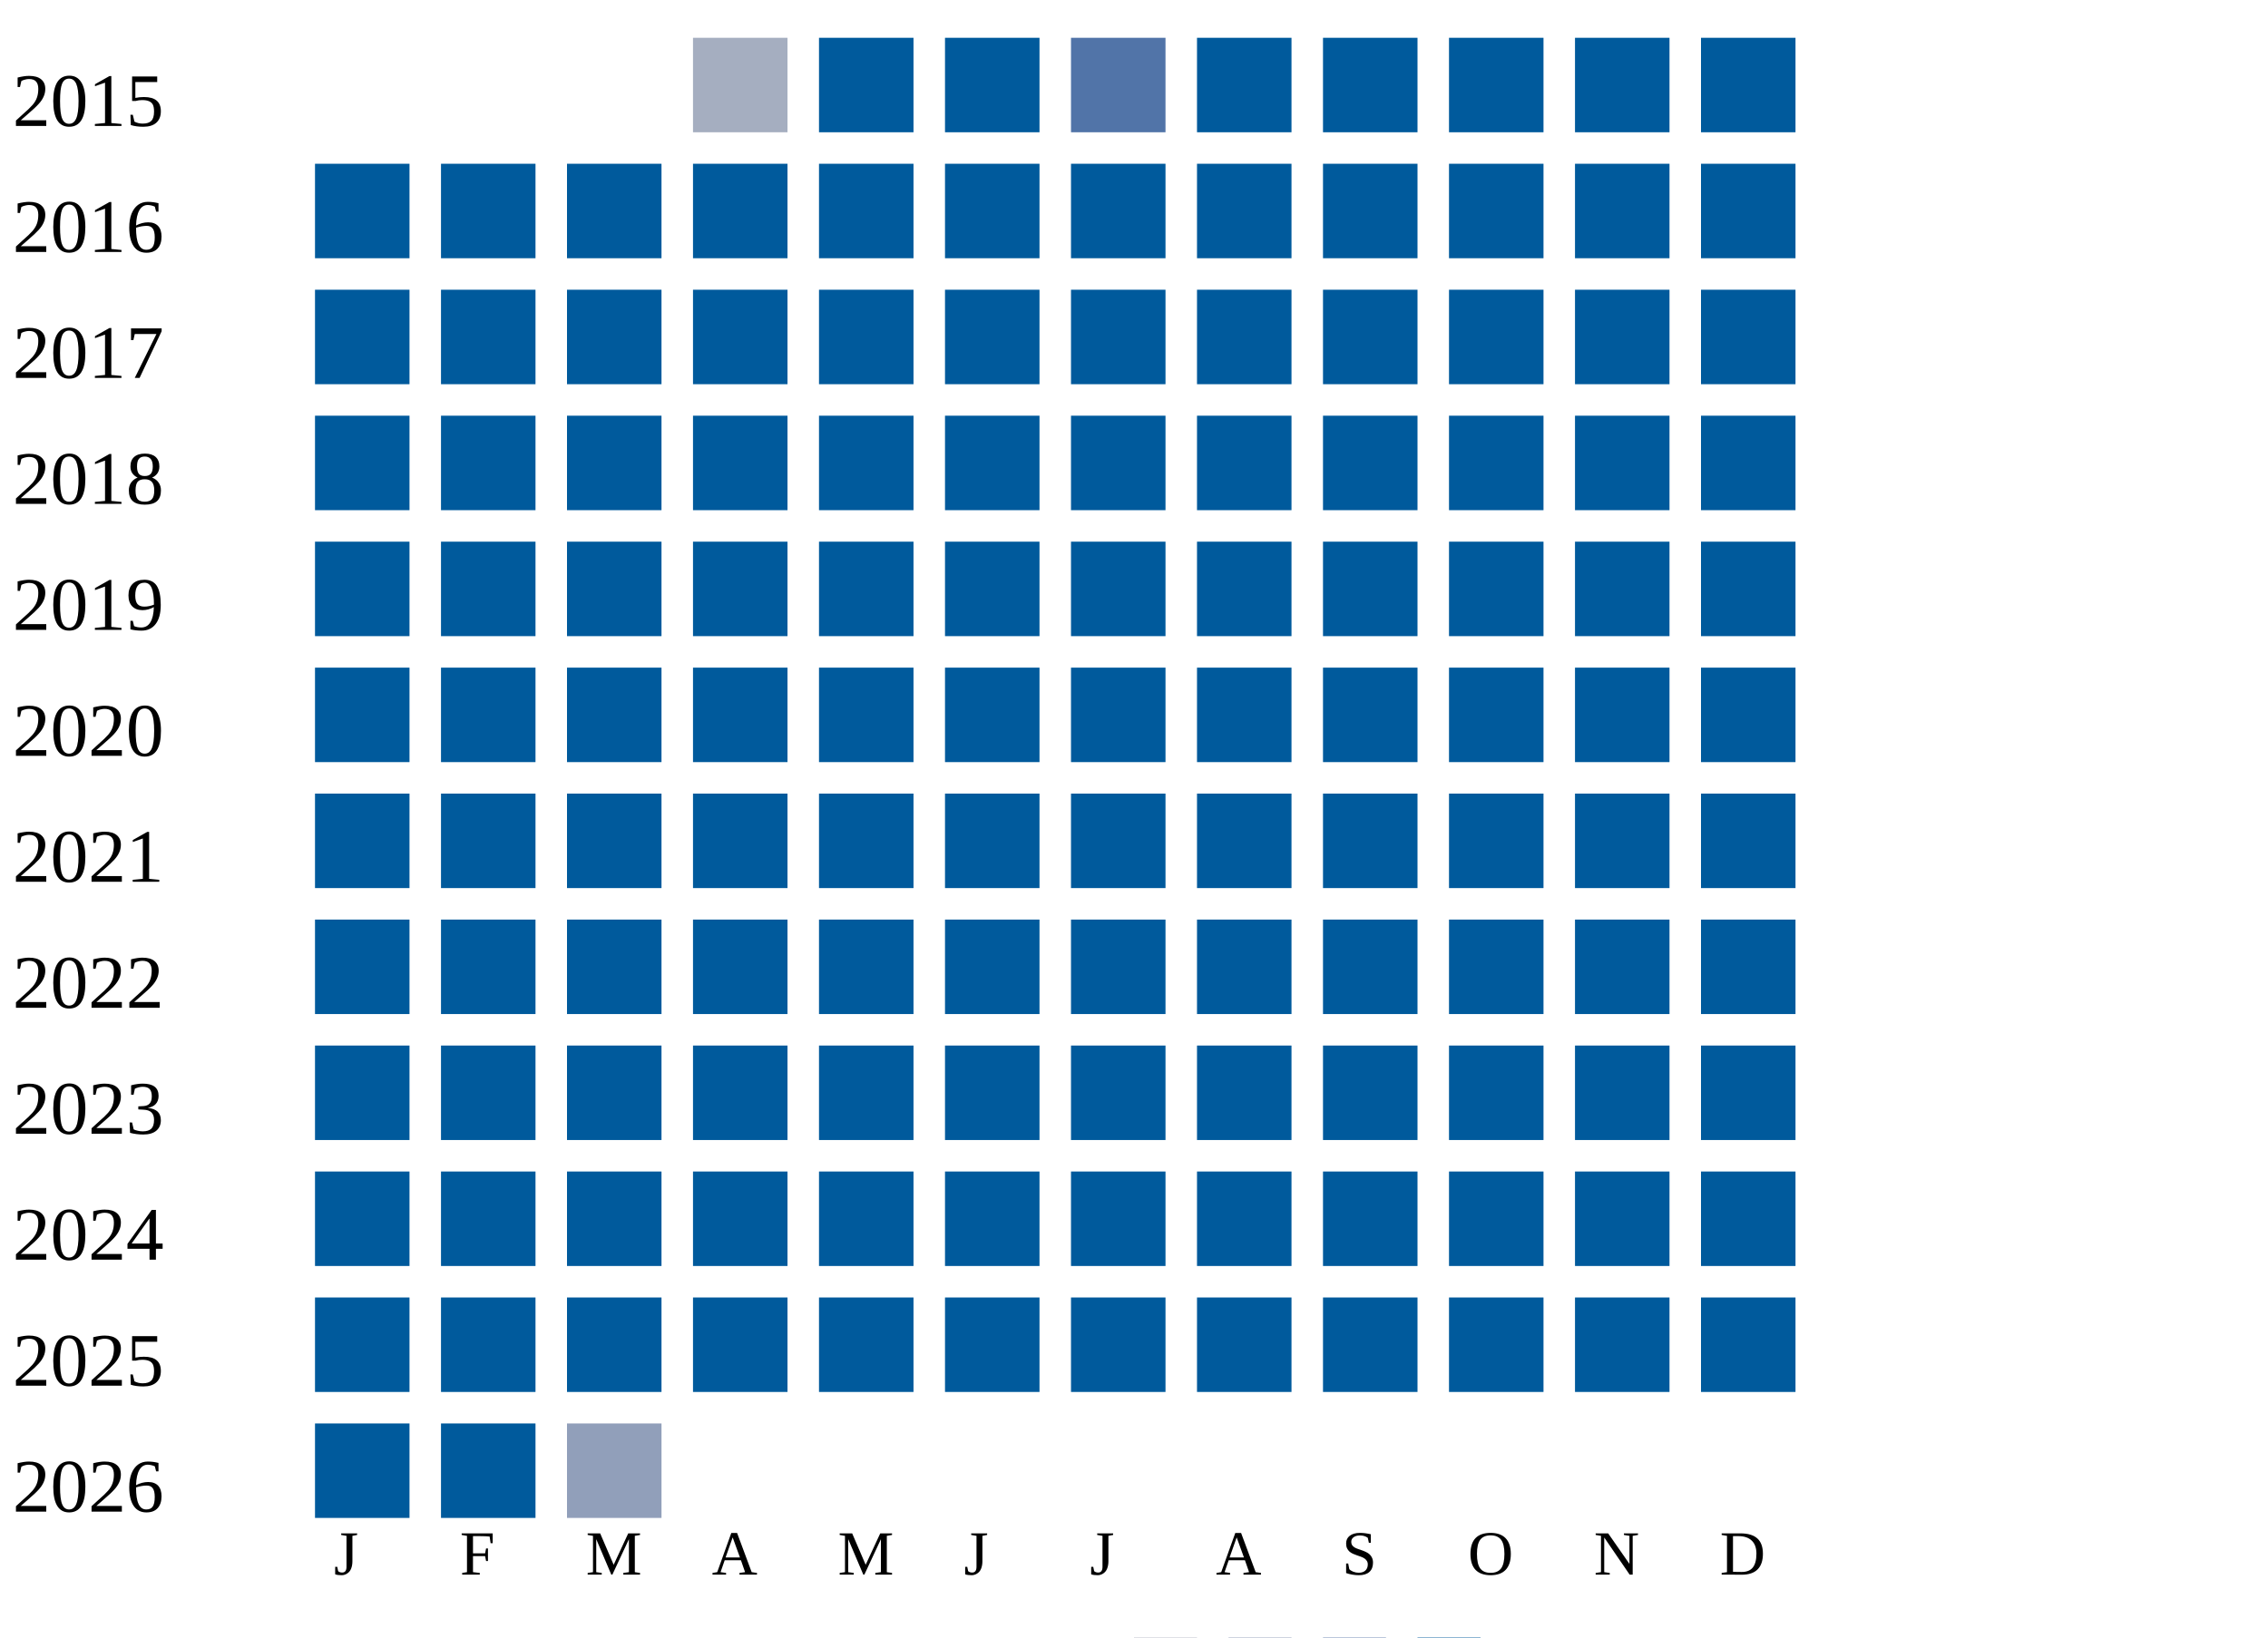
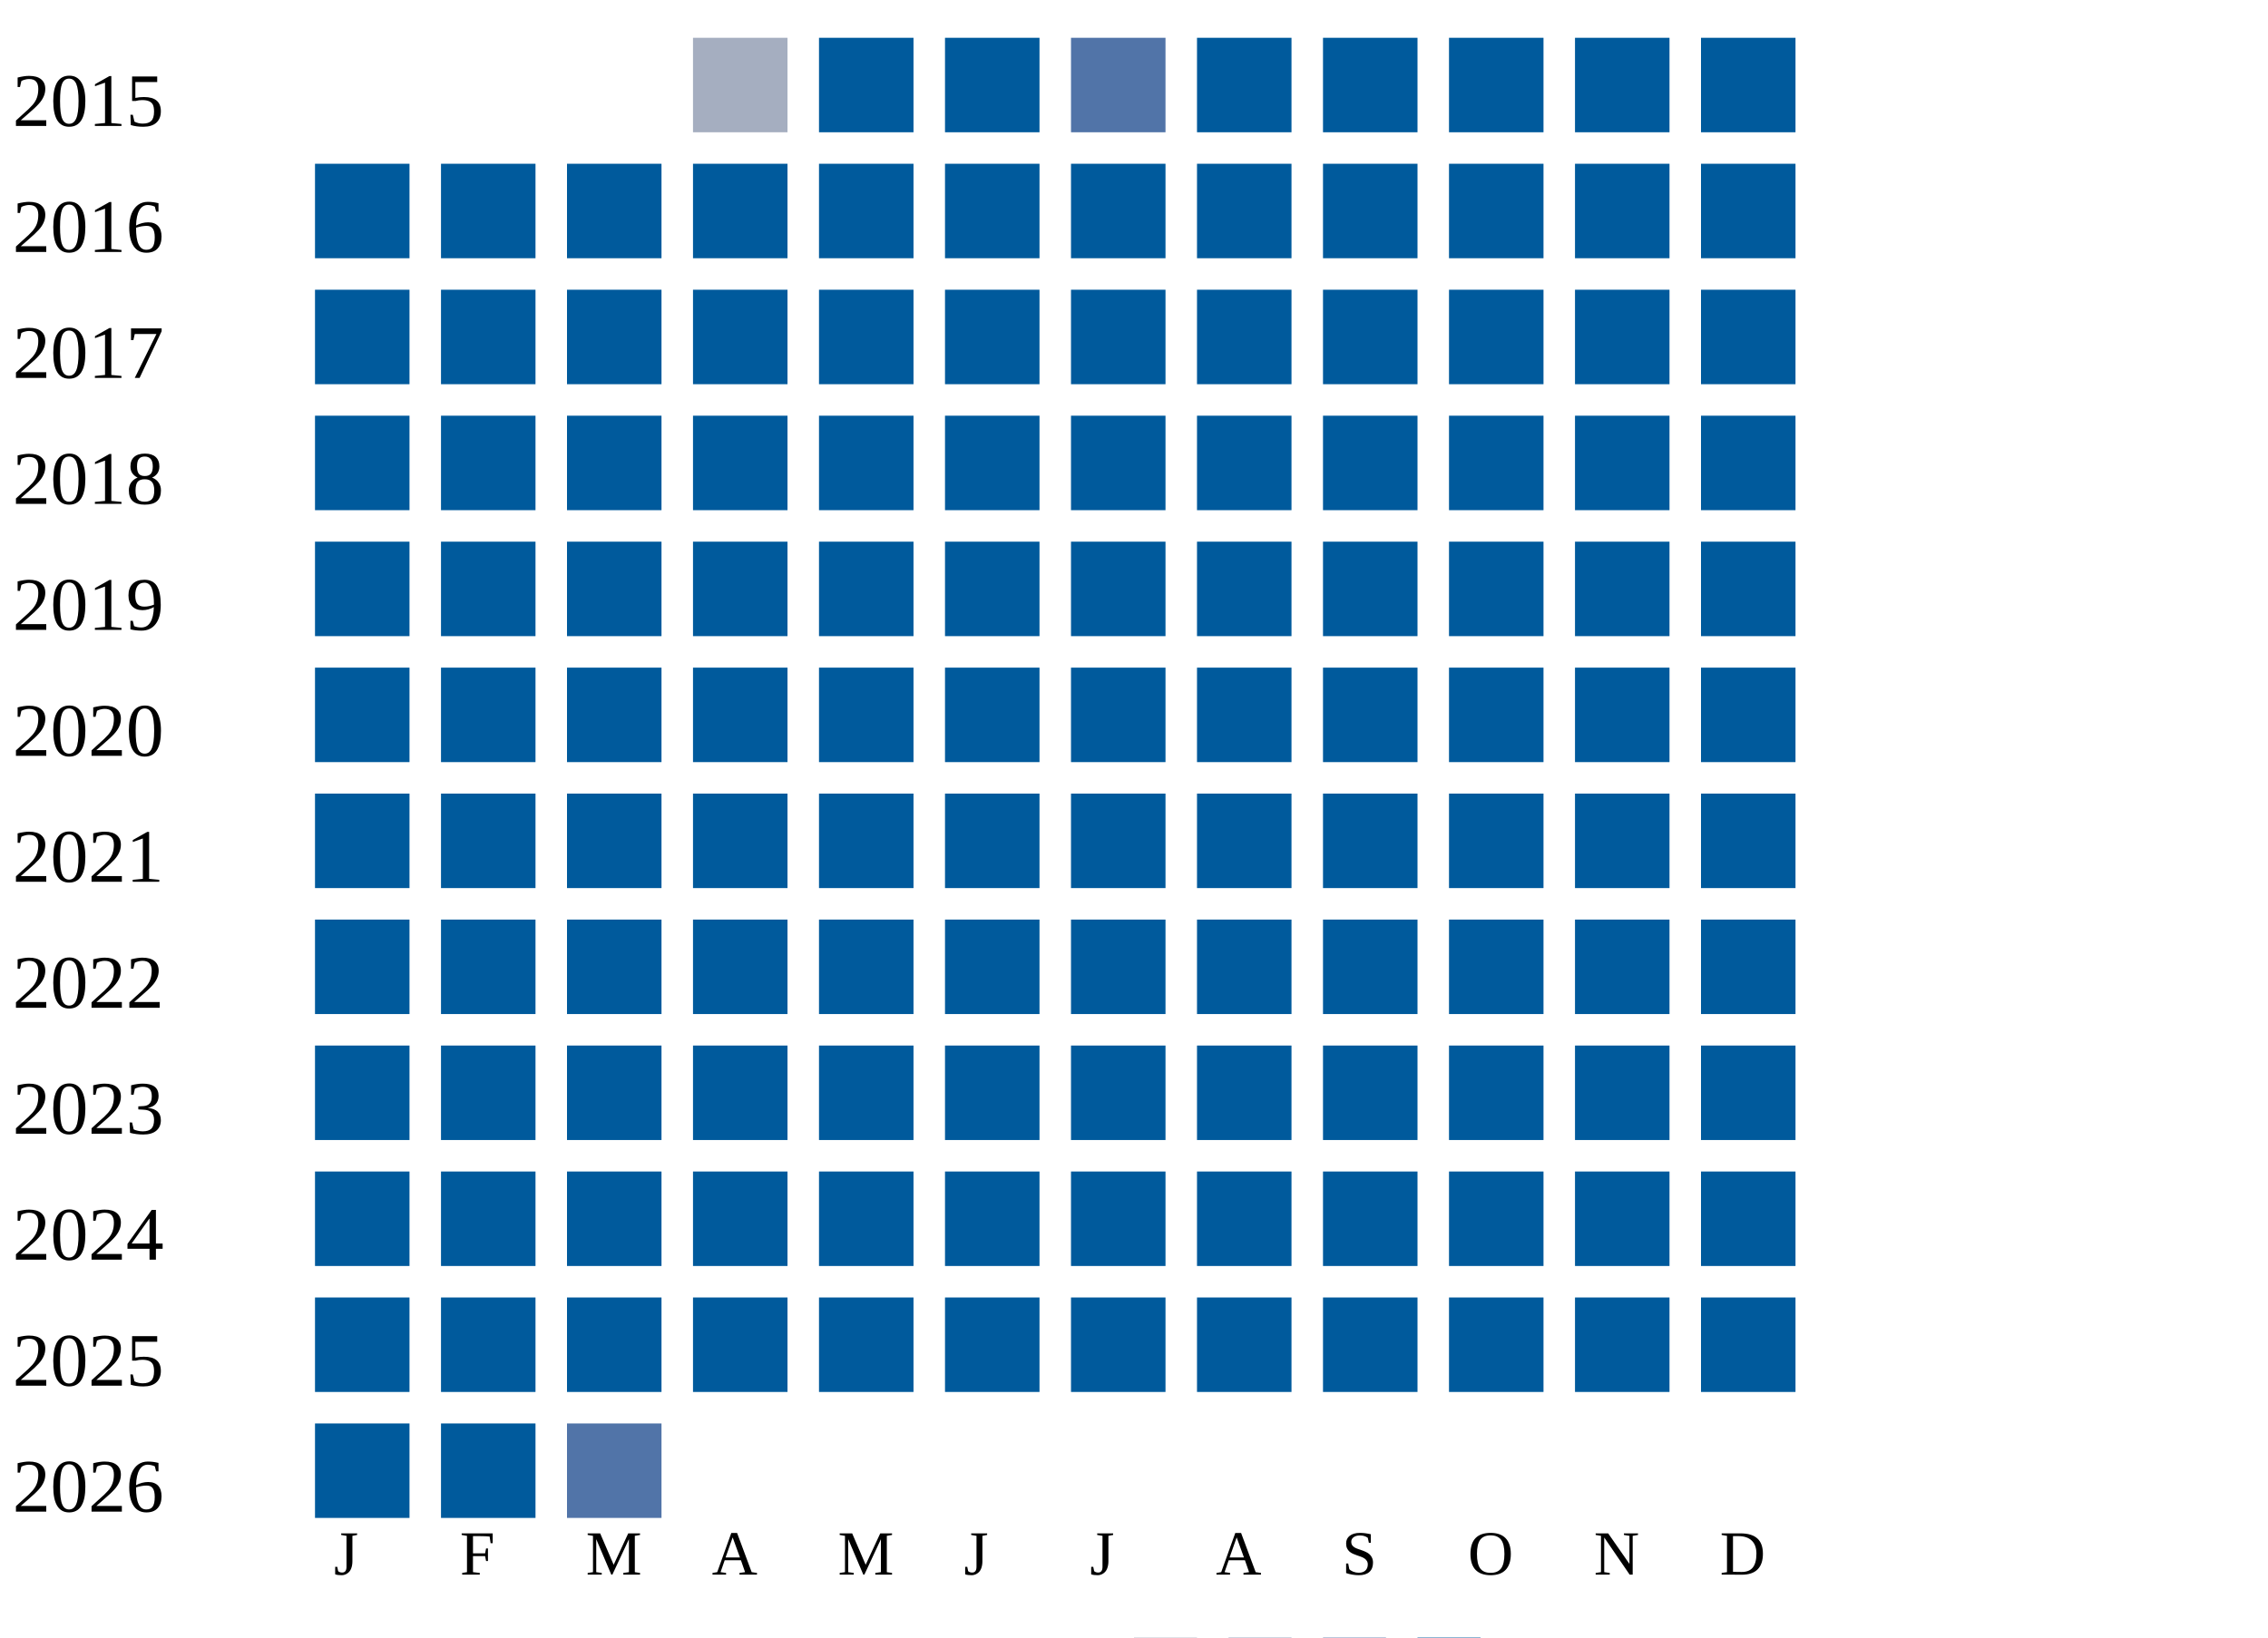
<svg xmlns="http://www.w3.org/2000/svg" width="360" height="260">
  <g transform="translate(0 0)">
    <text x="2" y="20">2015</text>
    <rect x="110" y="6" width="15" height="15" fill="#a5aec0" />
    <rect x="130" y="6" width="15" height="15" fill="#005a9c" />
    <rect x="150" y="6" width="15" height="15" fill="#005a9c" />
    <rect x="170" y="6" width="15" height="15" fill="#5174a8" />
    <rect x="190" y="6" width="15" height="15" fill="#005a9c" />
    <rect x="210" y="6" width="15" height="15" fill="#005a9c" />
    <rect x="230" y="6" width="15" height="15" fill="#005a9c" />
    <rect x="250" y="6" width="15" height="15" fill="#005a9c" />
    <rect x="270" y="6" width="15" height="15" fill="#005a9c" />
  </g>
  <g transform="translate(0 20)">
    <text x="2" y="20">2016</text>
    <rect x="50" y="6" width="15" height="15" fill="#005a9c" />
    <rect x="70" y="6" width="15" height="15" fill="#005a9c" />
    <rect x="90" y="6" width="15" height="15" fill="#005a9c" />
    <rect x="110" y="6" width="15" height="15" fill="#005a9c" />
    <rect x="130" y="6" width="15" height="15" fill="#005a9c" />
    <rect x="150" y="6" width="15" height="15" fill="#005a9c" />
    <rect x="170" y="6" width="15" height="15" fill="#005a9c" />
    <rect x="190" y="6" width="15" height="15" fill="#005a9c" />
    <rect x="210" y="6" width="15" height="15" fill="#005a9c" />
    <rect x="230" y="6" width="15" height="15" fill="#005a9c" />
    <rect x="250" y="6" width="15" height="15" fill="#005a9c" />
    <rect x="270" y="6" width="15" height="15" fill="#005a9c" />
  </g>
  <g transform="translate(0 40)">
    <text x="2" y="20">2017</text>
    <rect x="50" y="6" width="15" height="15" fill="#005a9c" />
    <rect x="70" y="6" width="15" height="15" fill="#005a9c" />
    <rect x="90" y="6" width="15" height="15" fill="#005a9c" />
    <rect x="110" y="6" width="15" height="15" fill="#005a9c" />
    <rect x="130" y="6" width="15" height="15" fill="#005a9c" />
    <rect x="150" y="6" width="15" height="15" fill="#005a9c" />
    <rect x="170" y="6" width="15" height="15" fill="#005a9c" />
    <rect x="190" y="6" width="15" height="15" fill="#005a9c" />
    <rect x="210" y="6" width="15" height="15" fill="#005a9c" />
    <rect x="230" y="6" width="15" height="15" fill="#005a9c" />
    <rect x="250" y="6" width="15" height="15" fill="#005a9c" />
    <rect x="270" y="6" width="15" height="15" fill="#005a9c" />
  </g>
  <g transform="translate(0 60)">
    <text x="2" y="20">2018</text>
    <rect x="50" y="6" width="15" height="15" fill="#005a9c" />
    <rect x="70" y="6" width="15" height="15" fill="#005a9c" />
    <rect x="90" y="6" width="15" height="15" fill="#005a9c" />
    <rect x="110" y="6" width="15" height="15" fill="#005a9c" />
    <rect x="130" y="6" width="15" height="15" fill="#005a9c" />
    <rect x="150" y="6" width="15" height="15" fill="#005a9c" />
    <rect x="170" y="6" width="15" height="15" fill="#005a9c" />
    <rect x="190" y="6" width="15" height="15" fill="#005a9c" />
    <rect x="210" y="6" width="15" height="15" fill="#005a9c" />
    <rect x="230" y="6" width="15" height="15" fill="#005a9c" />
    <rect x="250" y="6" width="15" height="15" fill="#005a9c" />
    <rect x="270" y="6" width="15" height="15" fill="#005a9c" />
  </g>
  <g transform="translate(0 80)">
    <text x="2" y="20">2019</text>
    <rect x="50" y="6" width="15" height="15" fill="#005a9c" />
    <rect x="70" y="6" width="15" height="15" fill="#005a9c" />
    <rect x="90" y="6" width="15" height="15" fill="#005a9c" />
    <rect x="110" y="6" width="15" height="15" fill="#005a9c" />
    <rect x="130" y="6" width="15" height="15" fill="#005a9c" />
    <rect x="150" y="6" width="15" height="15" fill="#005a9c" />
    <rect x="170" y="6" width="15" height="15" fill="#005a9c" />
    <rect x="190" y="6" width="15" height="15" fill="#005a9c" />
    <rect x="210" y="6" width="15" height="15" fill="#005a9c" />
    <rect x="230" y="6" width="15" height="15" fill="#005a9c" />
    <rect x="250" y="6" width="15" height="15" fill="#005a9c" />
    <rect x="270" y="6" width="15" height="15" fill="#005a9c" />
  </g>
  <g transform="translate(0 100)">
    <text x="2" y="20">2020</text>
    <rect x="50" y="6" width="15" height="15" fill="#005a9c" />
    <rect x="70" y="6" width="15" height="15" fill="#005a9c" />
    <rect x="90" y="6" width="15" height="15" fill="#005a9c" />
    <rect x="110" y="6" width="15" height="15" fill="#005a9c" />
    <rect x="130" y="6" width="15" height="15" fill="#005a9c" />
    <rect x="150" y="6" width="15" height="15" fill="#005a9c" />
    <rect x="170" y="6" width="15" height="15" fill="#005a9c" />
    <rect x="190" y="6" width="15" height="15" fill="#005a9c" />
    <rect x="210" y="6" width="15" height="15" fill="#005a9c" />
    <rect x="230" y="6" width="15" height="15" fill="#005a9c" />
    <rect x="250" y="6" width="15" height="15" fill="#005a9c" />
    <rect x="270" y="6" width="15" height="15" fill="#005a9c" />
  </g>
  <g transform="translate(0 120)">
    <text x="2" y="20">2021</text>
    <rect x="50" y="6" width="15" height="15" fill="#005a9c" />
    <rect x="70" y="6" width="15" height="15" fill="#005a9c" />
    <rect x="90" y="6" width="15" height="15" fill="#005a9c" />
    <rect x="110" y="6" width="15" height="15" fill="#005a9c" />
    <rect x="130" y="6" width="15" height="15" fill="#005a9c" />
    <rect x="150" y="6" width="15" height="15" fill="#005a9c" />
    <rect x="170" y="6" width="15" height="15" fill="#005a9c" />
    <rect x="190" y="6" width="15" height="15" fill="#005a9c" />
    <rect x="210" y="6" width="15" height="15" fill="#005a9c" />
    <rect x="230" y="6" width="15" height="15" fill="#005a9c" />
    <rect x="250" y="6" width="15" height="15" fill="#005a9c" />
    <rect x="270" y="6" width="15" height="15" fill="#005a9c" />
  </g>
  <g transform="translate(0 140)">
    <text x="2" y="20">2022</text>
    <rect x="50" y="6" width="15" height="15" fill="#005a9c" />
    <rect x="70" y="6" width="15" height="15" fill="#005a9c" />
    <rect x="90" y="6" width="15" height="15" fill="#005a9c" />
    <rect x="110" y="6" width="15" height="15" fill="#005a9c" />
    <rect x="130" y="6" width="15" height="15" fill="#005a9c" />
    <rect x="150" y="6" width="15" height="15" fill="#005a9c" />
    <rect x="170" y="6" width="15" height="15" fill="#005a9c" />
    <rect x="190" y="6" width="15" height="15" fill="#005a9c" />
    <rect x="210" y="6" width="15" height="15" fill="#005a9c" />
    <rect x="230" y="6" width="15" height="15" fill="#005a9c" />
    <rect x="250" y="6" width="15" height="15" fill="#005a9c" />
    <rect x="270" y="6" width="15" height="15" fill="#005a9c" />
  </g>
  <g transform="translate(0 160)">
    <text x="2" y="20">2023</text>
    <rect x="50" y="6" width="15" height="15" fill="#005a9c" />
    <rect x="70" y="6" width="15" height="15" fill="#005a9c" />
    <rect x="90" y="6" width="15" height="15" fill="#005a9c" />
    <rect x="110" y="6" width="15" height="15" fill="#005a9c" />
    <rect x="130" y="6" width="15" height="15" fill="#005a9c" />
    <rect x="150" y="6" width="15" height="15" fill="#005a9c" />
    <rect x="170" y="6" width="15" height="15" fill="#005a9c" />
    <rect x="190" y="6" width="15" height="15" fill="#005a9c" />
    <rect x="210" y="6" width="15" height="15" fill="#005a9c" />
    <rect x="230" y="6" width="15" height="15" fill="#005a9c" />
    <rect x="250" y="6" width="15" height="15" fill="#005a9c" />
    <rect x="270" y="6" width="15" height="15" fill="#005a9c" />
  </g>
  <g transform="translate(0 180)">
    <text x="2" y="20">2024</text>
    <rect x="50" y="6" width="15" height="15" fill="#005a9c" />
    <rect x="70" y="6" width="15" height="15" fill="#005a9c" />
    <rect x="90" y="6" width="15" height="15" fill="#005a9c" />
    <rect x="110" y="6" width="15" height="15" fill="#005a9c" />
    <rect x="130" y="6" width="15" height="15" fill="#005a9c" />
    <rect x="150" y="6" width="15" height="15" fill="#005a9c" />
    <rect x="170" y="6" width="15" height="15" fill="#005a9c" />
    <rect x="190" y="6" width="15" height="15" fill="#005a9c" />
    <rect x="210" y="6" width="15" height="15" fill="#005a9c" />
    <rect x="230" y="6" width="15" height="15" fill="#005a9c" />
    <rect x="250" y="6" width="15" height="15" fill="#005a9c" />
    <rect x="270" y="6" width="15" height="15" fill="#005a9c" />
  </g>
  <g transform="translate(0 200)">
    <text x="2" y="20">2025</text>
    <rect x="50" y="6" width="15" height="15" fill="#005a9c" />
    <rect x="70" y="6" width="15" height="15" fill="#005a9c" />
    <rect x="90" y="6" width="15" height="15" fill="#005a9c" />
    <rect x="110" y="6" width="15" height="15" fill="#005a9c" />
    <rect x="130" y="6" width="15" height="15" fill="#005a9c" />
    <rect x="150" y="6" width="15" height="15" fill="#005a9c" />
    <rect x="170" y="6" width="15" height="15" fill="#005a9c" />
    <rect x="190" y="6" width="15" height="15" fill="#005a9c" />
    <rect x="210" y="6" width="15" height="15" fill="#005a9c" />
    <rect x="230" y="6" width="15" height="15" fill="#005a9c" />
    <rect x="250" y="6" width="15" height="15" fill="#005a9c" />
    <rect x="270" y="6" width="15" height="15" fill="#005a9c" />
  </g>
  <g transform="translate(0 220)">
    <text x="2" y="20">2026</text>
    <rect x="50" y="6" width="15" height="15" fill="#005a9c" />
    <rect x="70" y="6" width="15" height="15" fill="#005a9c" />
-     <rect x="90" y="6" width="15" height="15" fill="#919fba" />
+     <rect x="90" y="6" width="15" height="15" fill="#5174a8" />
  </g>
  <text style="font-size: 10px; text-align: center" x="53" y="250">J</text>
  <text style="font-size: 10px; text-align: center" x="73" y="250">F</text>
  <text style="font-size: 10px; text-align: center" x="93" y="250">M</text>
  <text style="font-size: 10px; text-align: center" x="113" y="250">A</text>
  <text style="font-size: 10px; text-align: center" x="133" y="250">M</text>
  <text style="font-size: 10px; text-align: center" x="153" y="250">J</text>
  <text style="font-size: 10px; text-align: center" x="173" y="250">J</text>
  <text style="font-size: 10px; text-align: center" x="193" y="250">A</text>
  <text style="font-size: 10px; text-align: center" x="213" y="250">S</text>
  <text style="font-size: 10px; text-align: center" x="233" y="250">O</text>
  <text style="font-size: 10px; text-align: center" x="253" y="250">N</text>
  <text style="font-size: 10px; text-align: center" x="273" y="250">D</text>
  <text style="font-size: 10px;" x="155" y="269">Less</text>
  <rect fill="#b9bdc6" width="10" height="10" x="180" y="260" />
  <rect fill="#919fba" width="10" height="10" x="195" y="260" />
  <rect fill="#6882ae" width="10" height="10" x="210" y="260" />
  <rect fill="#005a9c" width="10" height="10" x="225" y="260" />
  <text x="240" y="269" style="font-size: 10px;">More</text>
</svg>
